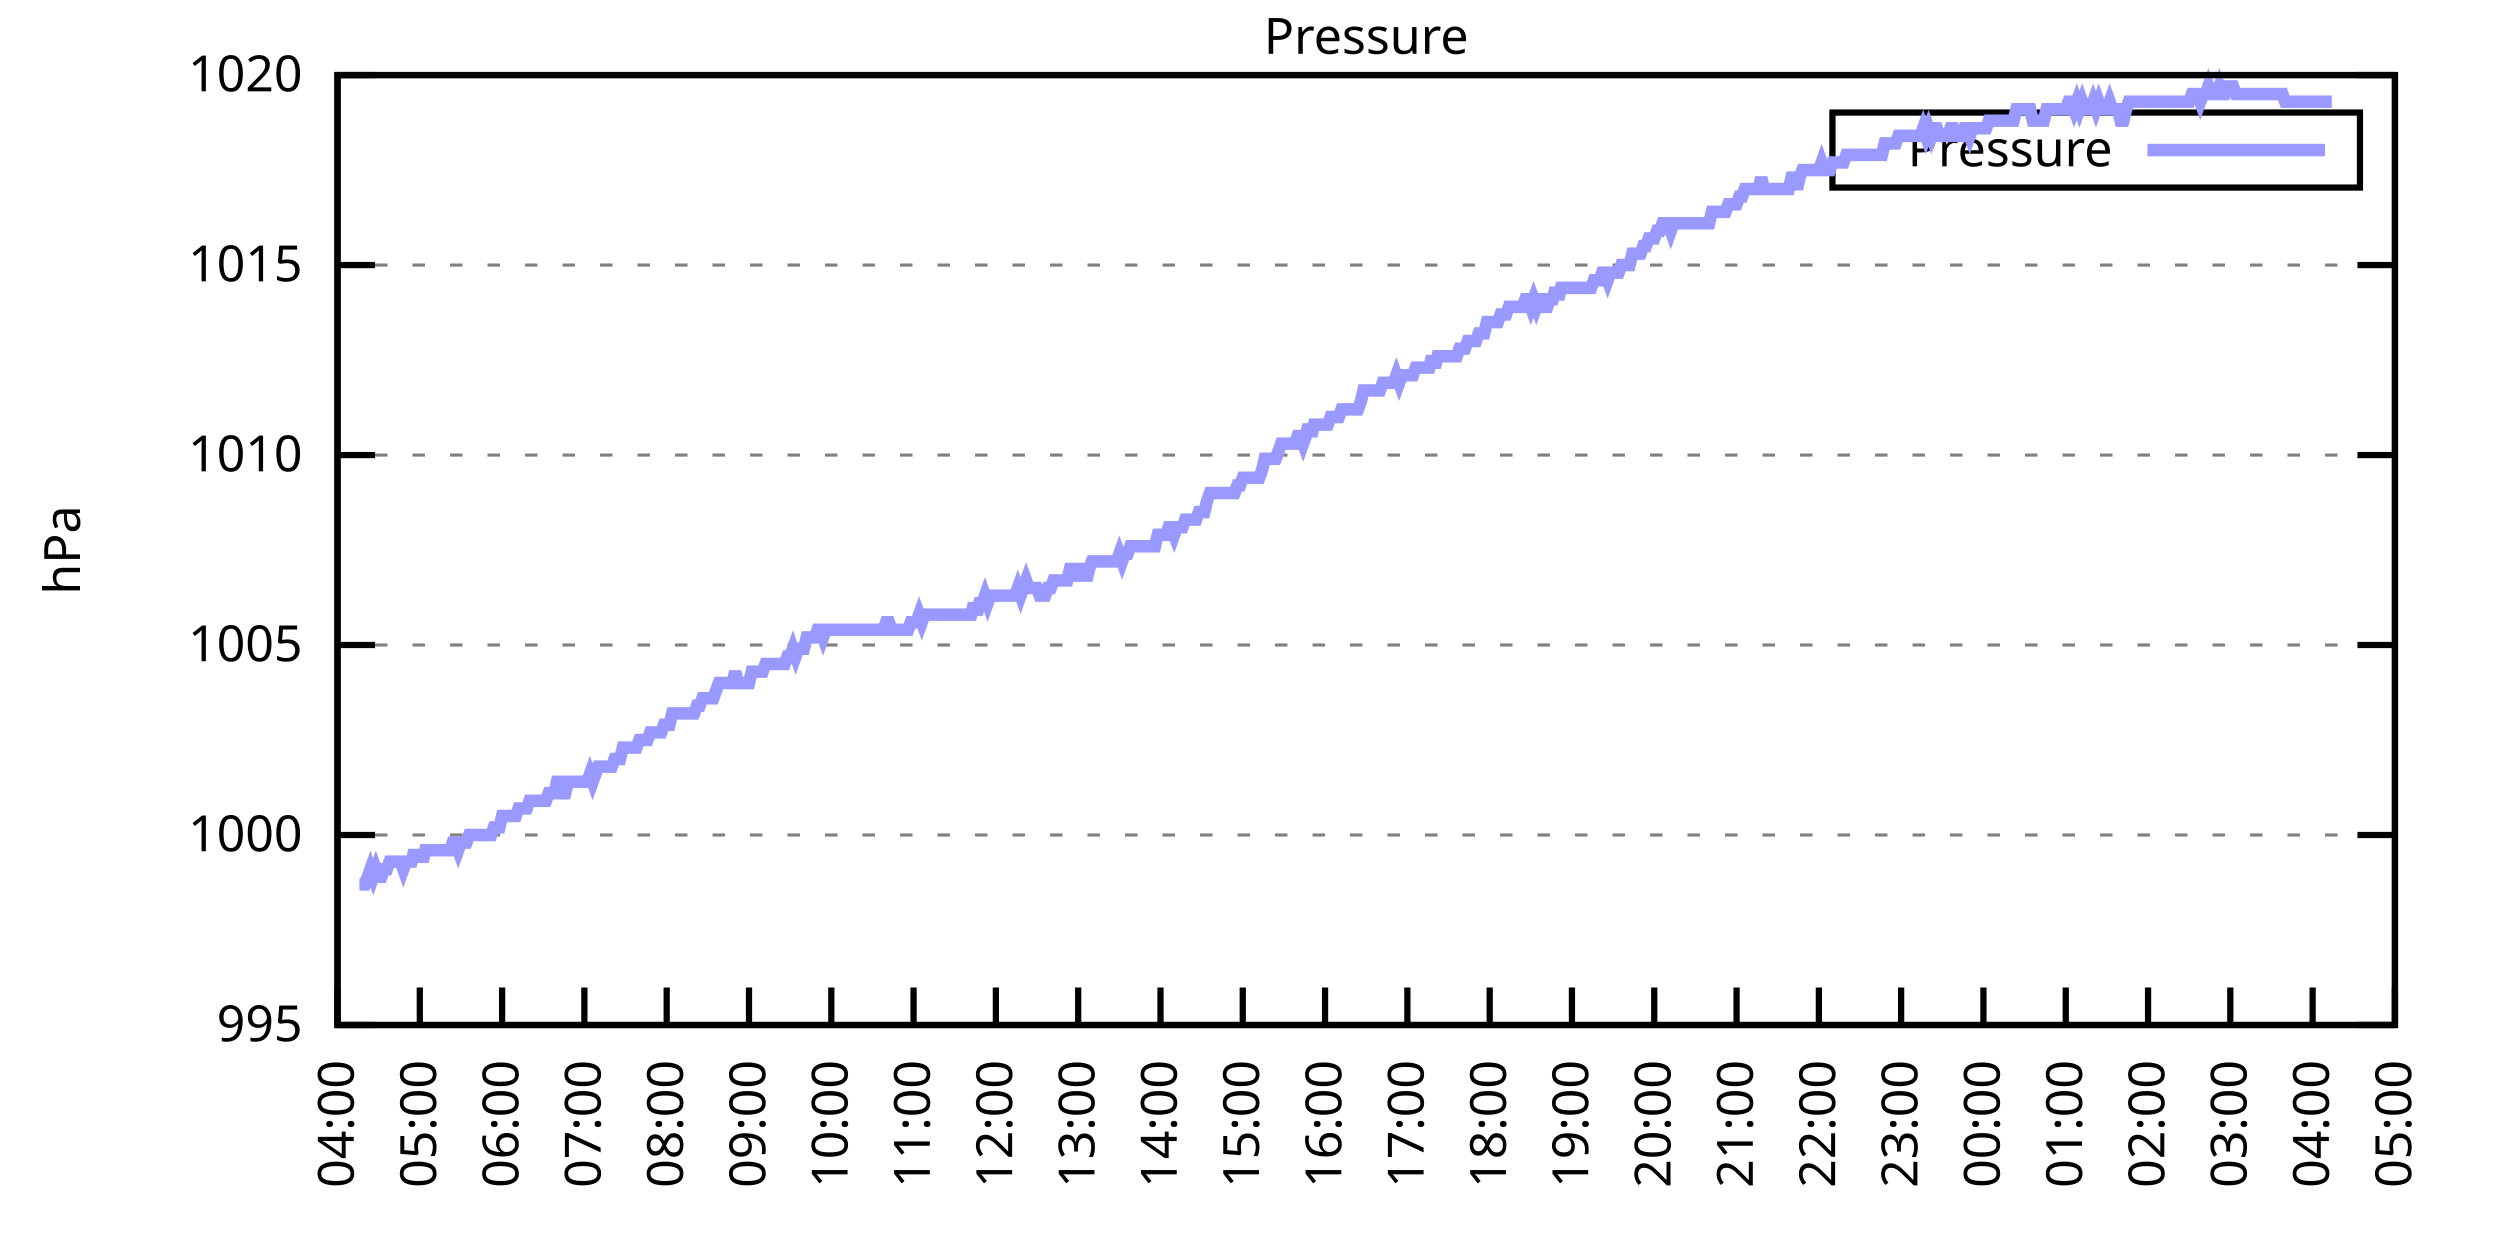
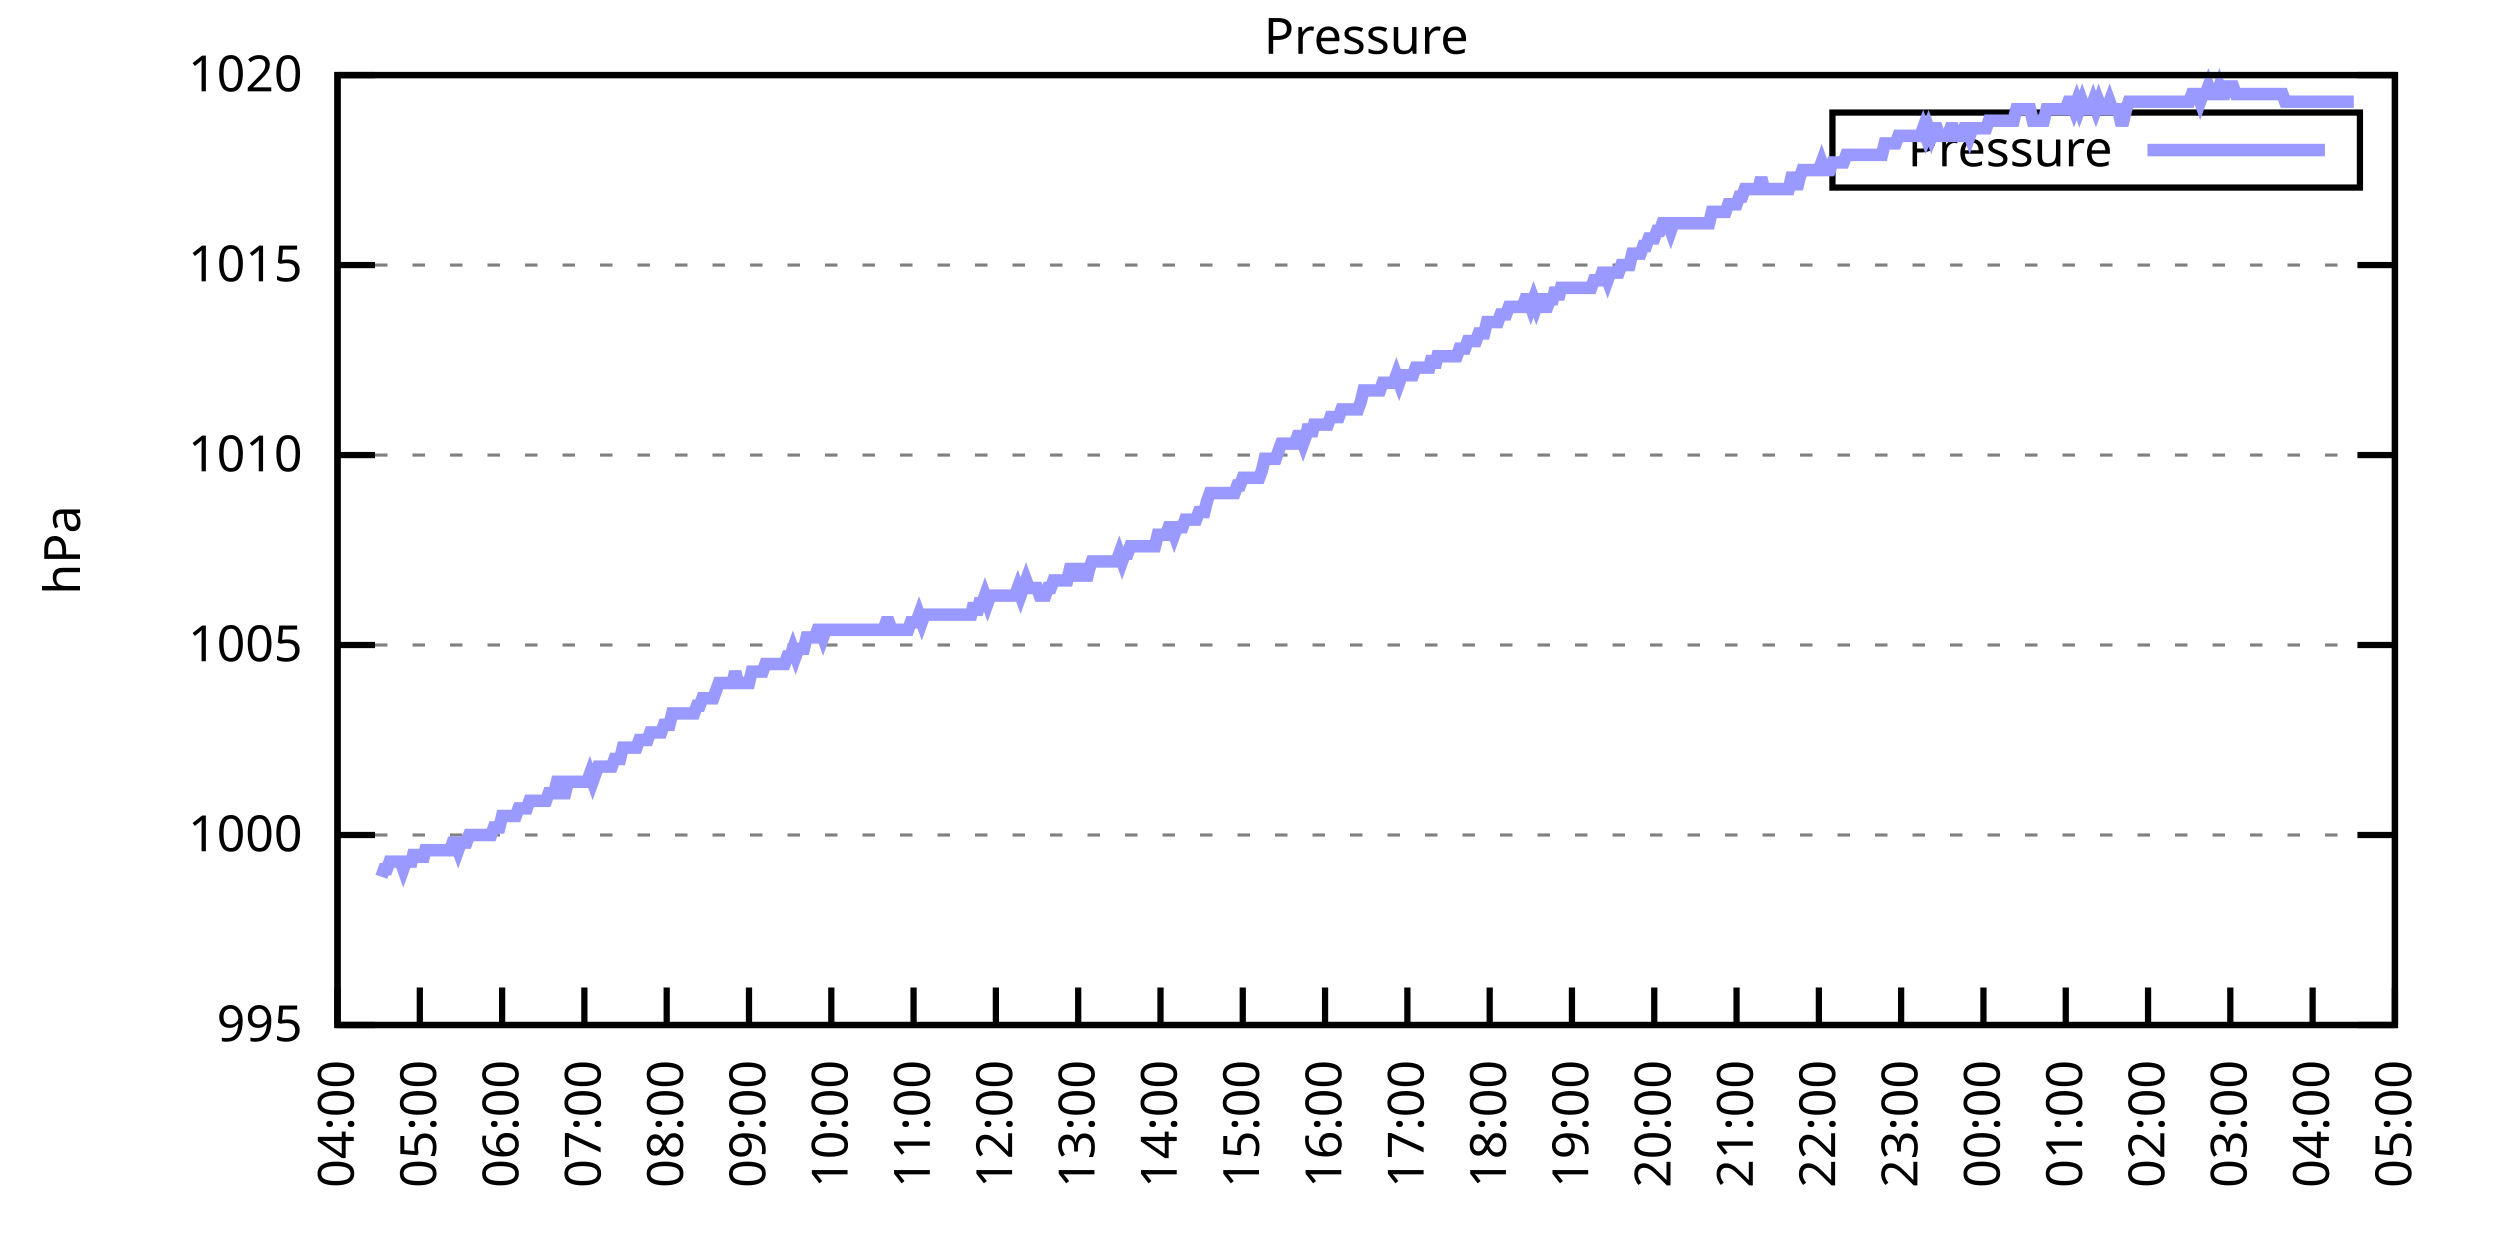
<svg xmlns="http://www.w3.org/2000/svg" xmlns:xlink="http://www.w3.org/1999/xlink" width="400" height="200" viewBox="0 0 400 200">
  <g id="gnuplot_canvas">
    <rect x="0" y="0" width="400" height="200" fill="none" />
    <defs>
      <circle id="gpDot" r="0.5" stroke-width="0.5" stroke="currentColor" />
      <path id="gpPt0" stroke-width="0.333" stroke="currentColor" d="M-1,0 h2 M0,-1 v2" />
      <path id="gpPt1" stroke-width="0.333" stroke="currentColor" d="M-1,-1 L1,1 M1,-1 L-1,1" />
      <path id="gpPt2" stroke-width="0.333" stroke="currentColor" d="M-1,0 L1,0 M0,-1 L0,1 M-1,-1 L1,1 M-1,1 L1,-1" />
      <rect id="gpPt3" stroke-width="0.333" stroke="currentColor" x="-1" y="-1" width="2" height="2" />
      <rect id="gpPt4" stroke-width="0.333" stroke="currentColor" fill="currentColor" x="-1" y="-1" width="2" height="2" />
      <circle id="gpPt5" stroke-width="0.333" stroke="currentColor" cx="0" cy="0" r="1" />
      <use xlink:href="#gpPt5" id="gpPt6" fill="currentColor" stroke="none" />
      <path id="gpPt7" stroke-width="0.333" stroke="currentColor" d="M0,-1.33 L-1.33,0.67 L1.33,0.67 z" />
      <use xlink:href="#gpPt7" id="gpPt8" fill="currentColor" stroke="none" />
      <use xlink:href="#gpPt7" id="gpPt9" stroke="currentColor" transform="rotate(180)" />
      <use xlink:href="#gpPt9" id="gpPt10" fill="currentColor" stroke="none" />
      <use xlink:href="#gpPt3" id="gpPt11" stroke="currentColor" transform="rotate(45)" />
      <use xlink:href="#gpPt11" id="gpPt12" fill="currentColor" stroke="none" />
      <path id="gpPt13" stroke-width="0.333" stroke="currentColor" d="M0,1.330 L1.265,0.411 L0.782,-1.067 L-0.782,-1.076 L-1.265,0.411 z" />
      <use xlink:href="#gpPt13" id="gpPt14" fill="currentColor" stroke="none" />
      <filter id="textbox" filterUnits="objectBoundingBox" x="0" y="0" height="1" width="1">
        <feFlood flood-color="white" flood-opacity="1" result="bgnd" />
        <feComposite in="SourceGraphic" in2="bgnd" operator="atop" />
      </filter>
      <filter id="greybox" filterUnits="objectBoundingBox" x="0" y="0" height="1" width="1">
        <feFlood flood-color="lightgrey" flood-opacity="1" result="grey" />
        <feComposite in="SourceGraphic" in2="grey" operator="atop" />
      </filter>
    </defs>
    <g fill="none" color="white" stroke="currentColor" stroke-width="1.00" stroke-linecap="butt" stroke-linejoin="miter">
</g>
    <g fill="none" color="black" stroke="currentColor" stroke-width="1.00" stroke-linecap="butt" stroke-linejoin="miter">
      <g stroke="none" shape-rendering="crispEdges">
        <polygon fill="rgb(255, 255, 255)" points="54.00,164.00 383.18,164.00 383.18,12.02 54.00,12.02 " />
      </g>
    </g>
    <g fill="none" color="black" stroke="currentColor" stroke-width="1.00" stroke-linecap="butt" stroke-linejoin="miter">
</g>
    <g fill="none" color="black" stroke="black" stroke-width="0.50" stroke-linecap="butt" stroke-linejoin="miter">
</g>
    <g fill="none" color="gray" stroke="currentColor" stroke-width="0.50" stroke-linecap="butt" stroke-linejoin="miter">
      <path stroke="gray" stroke-dasharray="2,4" class="gridline" d="M54.00,164.00 L383.19,164.00  " />
    </g>
    <g fill="none" color="gray" stroke="gray" stroke-width="1.00" stroke-linecap="butt" stroke-linejoin="miter">
</g>
    <g fill="none" color="black" stroke="currentColor" stroke-width="1.00" stroke-linecap="butt" stroke-linejoin="miter">
      <path stroke="black" d="M54.00,164.00 L60.00,164.00 M383.19,164.00 L377.19,164.00  " />
      <g transform="translate(48.40,166.60)" stroke="none" fill="black" font-family="Sans" font-size="8.00" text-anchor="end">
        <text>
          <tspan font-family="Sans"> 995</tspan>
        </text>
      </g>
    </g>
    <g fill="none" color="black" stroke="currentColor" stroke-width="1.00" stroke-linecap="butt" stroke-linejoin="miter">
</g>
    <g fill="none" color="black" stroke="black" stroke-width="0.50" stroke-linecap="butt" stroke-linejoin="miter">
</g>
    <g fill="none" color="gray" stroke="currentColor" stroke-width="0.50" stroke-linecap="butt" stroke-linejoin="miter">
      <path stroke="gray" stroke-dasharray="2,4" class="gridline" d="M54.00,133.60 L383.19,133.60  " />
    </g>
    <g fill="none" color="gray" stroke="gray" stroke-width="1.00" stroke-linecap="butt" stroke-linejoin="miter">
</g>
    <g fill="none" color="black" stroke="currentColor" stroke-width="1.00" stroke-linecap="butt" stroke-linejoin="miter">
      <path stroke="black" d="M54.00,133.60 L60.00,133.60 M383.19,133.60 L377.19,133.60  " />
      <g transform="translate(48.40,136.20)" stroke="none" fill="black" font-family="Sans" font-size="8.00" text-anchor="end">
        <text>
          <tspan font-family="Sans"> 1000</tspan>
        </text>
      </g>
    </g>
    <g fill="none" color="black" stroke="currentColor" stroke-width="1.00" stroke-linecap="butt" stroke-linejoin="miter">
</g>
    <g fill="none" color="black" stroke="black" stroke-width="0.50" stroke-linecap="butt" stroke-linejoin="miter">
</g>
    <g fill="none" color="gray" stroke="currentColor" stroke-width="0.50" stroke-linecap="butt" stroke-linejoin="miter">
      <path stroke="gray" stroke-dasharray="2,4" class="gridline" d="M54.00,103.20 L383.19,103.20  " />
    </g>
    <g fill="none" color="gray" stroke="gray" stroke-width="1.00" stroke-linecap="butt" stroke-linejoin="miter">
</g>
    <g fill="none" color="black" stroke="currentColor" stroke-width="1.00" stroke-linecap="butt" stroke-linejoin="miter">
      <path stroke="black" d="M54.00,103.20 L60.00,103.20 M383.19,103.20 L377.19,103.20  " />
      <g transform="translate(48.40,105.80)" stroke="none" fill="black" font-family="Sans" font-size="8.00" text-anchor="end">
        <text>
          <tspan font-family="Sans"> 1005</tspan>
        </text>
      </g>
    </g>
    <g fill="none" color="black" stroke="currentColor" stroke-width="1.00" stroke-linecap="butt" stroke-linejoin="miter">
</g>
    <g fill="none" color="black" stroke="black" stroke-width="0.50" stroke-linecap="butt" stroke-linejoin="miter">
</g>
    <g fill="none" color="gray" stroke="currentColor" stroke-width="0.50" stroke-linecap="butt" stroke-linejoin="miter">
      <path stroke="gray" stroke-dasharray="2,4" class="gridline" d="M54.00,72.81 L383.19,72.81  " />
    </g>
    <g fill="none" color="gray" stroke="gray" stroke-width="1.00" stroke-linecap="butt" stroke-linejoin="miter">
</g>
    <g fill="none" color="black" stroke="currentColor" stroke-width="1.00" stroke-linecap="butt" stroke-linejoin="miter">
      <path stroke="black" d="M54.00,72.81 L60.00,72.81 M383.19,72.81 L377.19,72.81  " />
      <g transform="translate(48.40,75.41)" stroke="none" fill="black" font-family="Sans" font-size="8.00" text-anchor="end">
        <text>
          <tspan font-family="Sans"> 1010</tspan>
        </text>
      </g>
    </g>
    <g fill="none" color="black" stroke="currentColor" stroke-width="1.00" stroke-linecap="butt" stroke-linejoin="miter">
</g>
    <g fill="none" color="black" stroke="black" stroke-width="0.50" stroke-linecap="butt" stroke-linejoin="miter">
</g>
    <g fill="none" color="gray" stroke="currentColor" stroke-width="0.50" stroke-linecap="butt" stroke-linejoin="miter">
      <path stroke="gray" stroke-dasharray="2,4" class="gridline" d="M54.00,42.41 L383.19,42.41  " />
    </g>
    <g fill="none" color="gray" stroke="gray" stroke-width="1.00" stroke-linecap="butt" stroke-linejoin="miter">
</g>
    <g fill="none" color="black" stroke="currentColor" stroke-width="1.00" stroke-linecap="butt" stroke-linejoin="miter">
      <path stroke="black" d="M54.00,42.41 L60.00,42.41 M383.19,42.41 L377.19,42.41  " />
      <g transform="translate(48.40,45.01)" stroke="none" fill="black" font-family="Sans" font-size="8.00" text-anchor="end">
        <text>
          <tspan font-family="Sans"> 1015</tspan>
        </text>
      </g>
    </g>
    <g fill="none" color="black" stroke="currentColor" stroke-width="1.00" stroke-linecap="butt" stroke-linejoin="miter">
</g>
    <g fill="none" color="black" stroke="black" stroke-width="0.50" stroke-linecap="butt" stroke-linejoin="miter">
</g>
    <g fill="none" color="gray" stroke="currentColor" stroke-width="0.50" stroke-linecap="butt" stroke-linejoin="miter">
      <path stroke="gray" stroke-dasharray="2,4" class="gridline" d="M54.00,12.01 L383.19,12.01  " />
    </g>
    <g fill="none" color="gray" stroke="gray" stroke-width="1.00" stroke-linecap="butt" stroke-linejoin="miter">
</g>
    <g fill="none" color="black" stroke="currentColor" stroke-width="1.00" stroke-linecap="butt" stroke-linejoin="miter">
      <path stroke="black" d="M54.00,12.01 L60.00,12.01 M383.19,12.01 L377.19,12.01  " />
      <g transform="translate(48.40,14.61)" stroke="none" fill="black" font-family="Sans" font-size="8.00" text-anchor="end">
        <text>
          <tspan font-family="Sans"> 1020</tspan>
        </text>
      </g>
    </g>
    <g fill="none" color="black" stroke="currentColor" stroke-width="1.00" stroke-linecap="butt" stroke-linejoin="miter">
      <path stroke="black" d="M54.00,164.00 L54.00,158.00  " />
      <g transform="translate(56.60,169.60) rotate(270.00)" stroke="none" fill="black" font-family="Sans" font-size="8.00" text-anchor="end">
        <text>
          <tspan font-family="Sans">04:00</tspan>
        </text>
      </g>
    </g>
    <g fill="none" color="black" stroke="currentColor" stroke-width="1.00" stroke-linecap="butt" stroke-linejoin="miter">
      <path stroke="black" d="M67.17,164.00 L67.17,158.00  " />
      <g transform="translate(69.77,169.60) rotate(270.00)" stroke="none" fill="black" font-family="Sans" font-size="8.00" text-anchor="end">
        <text>
          <tspan font-family="Sans">05:00</tspan>
        </text>
      </g>
    </g>
    <g fill="none" color="black" stroke="currentColor" stroke-width="1.00" stroke-linecap="butt" stroke-linejoin="miter">
      <path stroke="black" d="M80.34,164.00 L80.34,158.00  " />
      <g transform="translate(82.94,169.60) rotate(270.00)" stroke="none" fill="black" font-family="Sans" font-size="8.00" text-anchor="end">
        <text>
          <tspan font-family="Sans">06:00</tspan>
        </text>
      </g>
    </g>
    <g fill="none" color="black" stroke="currentColor" stroke-width="1.00" stroke-linecap="butt" stroke-linejoin="miter">
      <path stroke="black" d="M93.50,164.00 L93.50,158.00  " />
      <g transform="translate(96.10,169.60) rotate(270.00)" stroke="none" fill="black" font-family="Sans" font-size="8.00" text-anchor="end">
        <text>
          <tspan font-family="Sans">07:00</tspan>
        </text>
      </g>
    </g>
    <g fill="none" color="black" stroke="currentColor" stroke-width="1.00" stroke-linecap="butt" stroke-linejoin="miter">
      <path stroke="black" d="M106.67,164.00 L106.67,158.00  " />
      <g transform="translate(109.27,169.60) rotate(270.00)" stroke="none" fill="black" font-family="Sans" font-size="8.00" text-anchor="end">
        <text>
          <tspan font-family="Sans">08:00</tspan>
        </text>
      </g>
    </g>
    <g fill="none" color="black" stroke="currentColor" stroke-width="1.00" stroke-linecap="butt" stroke-linejoin="miter">
      <path stroke="black" d="M119.84,164.00 L119.84,158.00  " />
      <g transform="translate(122.44,169.60) rotate(270.00)" stroke="none" fill="black" font-family="Sans" font-size="8.00" text-anchor="end">
        <text>
          <tspan font-family="Sans">09:00</tspan>
        </text>
      </g>
    </g>
    <g fill="none" color="black" stroke="currentColor" stroke-width="1.00" stroke-linecap="butt" stroke-linejoin="miter">
      <path stroke="black" d="M133.01,164.00 L133.01,158.00  " />
      <g transform="translate(135.61,169.60) rotate(270.00)" stroke="none" fill="black" font-family="Sans" font-size="8.00" text-anchor="end">
        <text>
          <tspan font-family="Sans">10:00</tspan>
        </text>
      </g>
    </g>
    <g fill="none" color="black" stroke="currentColor" stroke-width="1.00" stroke-linecap="butt" stroke-linejoin="miter">
      <path stroke="black" d="M146.17,164.00 L146.17,158.00  " />
      <g transform="translate(148.77,169.60) rotate(270.00)" stroke="none" fill="black" font-family="Sans" font-size="8.00" text-anchor="end">
        <text>
          <tspan font-family="Sans">11:00</tspan>
        </text>
      </g>
    </g>
    <g fill="none" color="black" stroke="currentColor" stroke-width="1.00" stroke-linecap="butt" stroke-linejoin="miter">
      <path stroke="black" d="M159.34,164.00 L159.34,158.00  " />
      <g transform="translate(161.94,169.60) rotate(270.00)" stroke="none" fill="black" font-family="Sans" font-size="8.00" text-anchor="end">
        <text>
          <tspan font-family="Sans">12:00</tspan>
        </text>
      </g>
    </g>
    <g fill="none" color="black" stroke="currentColor" stroke-width="1.00" stroke-linecap="butt" stroke-linejoin="miter">
      <path stroke="black" d="M172.51,164.00 L172.51,158.00  " />
      <g transform="translate(175.11,169.60) rotate(270.00)" stroke="none" fill="black" font-family="Sans" font-size="8.00" text-anchor="end">
        <text>
          <tspan font-family="Sans">13:00</tspan>
        </text>
      </g>
    </g>
    <g fill="none" color="black" stroke="currentColor" stroke-width="1.00" stroke-linecap="butt" stroke-linejoin="miter">
      <path stroke="black" d="M185.68,164.00 L185.68,158.00  " />
      <g transform="translate(188.28,169.60) rotate(270.00)" stroke="none" fill="black" font-family="Sans" font-size="8.00" text-anchor="end">
        <text>
          <tspan font-family="Sans">14:00</tspan>
        </text>
      </g>
    </g>
    <g fill="none" color="black" stroke="currentColor" stroke-width="1.00" stroke-linecap="butt" stroke-linejoin="miter">
      <path stroke="black" d="M198.84,164.00 L198.84,158.00  " />
      <g transform="translate(201.44,169.60) rotate(270.00)" stroke="none" fill="black" font-family="Sans" font-size="8.00" text-anchor="end">
        <text>
          <tspan font-family="Sans">15:00</tspan>
        </text>
      </g>
    </g>
    <g fill="none" color="black" stroke="currentColor" stroke-width="1.00" stroke-linecap="butt" stroke-linejoin="miter">
      <path stroke="black" d="M212.01,164.00 L212.01,158.00  " />
      <g transform="translate(214.61,169.60) rotate(270.00)" stroke="none" fill="black" font-family="Sans" font-size="8.00" text-anchor="end">
        <text>
          <tspan font-family="Sans">16:00</tspan>
        </text>
      </g>
    </g>
    <g fill="none" color="black" stroke="currentColor" stroke-width="1.00" stroke-linecap="butt" stroke-linejoin="miter">
      <path stroke="black" d="M225.18,164.00 L225.18,158.00  " />
      <g transform="translate(227.78,169.60) rotate(270.00)" stroke="none" fill="black" font-family="Sans" font-size="8.00" text-anchor="end">
        <text>
          <tspan font-family="Sans">17:00</tspan>
        </text>
      </g>
    </g>
    <g fill="none" color="black" stroke="currentColor" stroke-width="1.00" stroke-linecap="butt" stroke-linejoin="miter">
      <path stroke="black" d="M238.35,164.00 L238.35,158.00  " />
      <g transform="translate(240.95,169.60) rotate(270.00)" stroke="none" fill="black" font-family="Sans" font-size="8.00" text-anchor="end">
        <text>
          <tspan font-family="Sans">18:00</tspan>
        </text>
      </g>
    </g>
    <g fill="none" color="black" stroke="currentColor" stroke-width="1.00" stroke-linecap="butt" stroke-linejoin="miter">
      <path stroke="black" d="M251.51,164.00 L251.51,158.00  " />
      <g transform="translate(254.11,169.60) rotate(270.00)" stroke="none" fill="black" font-family="Sans" font-size="8.00" text-anchor="end">
        <text>
          <tspan font-family="Sans">19:00</tspan>
        </text>
      </g>
    </g>
    <g fill="none" color="black" stroke="currentColor" stroke-width="1.00" stroke-linecap="butt" stroke-linejoin="miter">
      <path stroke="black" d="M264.68,164.00 L264.68,158.00  " />
      <g transform="translate(267.28,169.60) rotate(270.00)" stroke="none" fill="black" font-family="Sans" font-size="8.00" text-anchor="end">
        <text>
          <tspan font-family="Sans">20:00</tspan>
        </text>
      </g>
    </g>
    <g fill="none" color="black" stroke="currentColor" stroke-width="1.00" stroke-linecap="butt" stroke-linejoin="miter">
      <path stroke="black" d="M277.85,164.00 L277.85,158.00  " />
      <g transform="translate(280.45,169.60) rotate(270.00)" stroke="none" fill="black" font-family="Sans" font-size="8.00" text-anchor="end">
        <text>
          <tspan font-family="Sans">21:00</tspan>
        </text>
      </g>
    </g>
    <g fill="none" color="black" stroke="currentColor" stroke-width="1.00" stroke-linecap="butt" stroke-linejoin="miter">
      <path stroke="black" d="M291.02,164.00 L291.02,158.00  " />
      <g transform="translate(293.62,169.60) rotate(270.00)" stroke="none" fill="black" font-family="Sans" font-size="8.00" text-anchor="end">
        <text>
          <tspan font-family="Sans">22:00</tspan>
        </text>
      </g>
    </g>
    <g fill="none" color="black" stroke="currentColor" stroke-width="1.00" stroke-linecap="butt" stroke-linejoin="miter">
      <path stroke="black" d="M304.18,164.00 L304.18,158.00  " />
      <g transform="translate(306.78,169.60) rotate(270.00)" stroke="none" fill="black" font-family="Sans" font-size="8.00" text-anchor="end">
        <text>
          <tspan font-family="Sans">23:00</tspan>
        </text>
      </g>
    </g>
    <g fill="none" color="black" stroke="currentColor" stroke-width="1.00" stroke-linecap="butt" stroke-linejoin="miter">
      <path stroke="black" d="M317.35,164.00 L317.35,158.00  " />
      <g transform="translate(319.95,169.60) rotate(270.00)" stroke="none" fill="black" font-family="Sans" font-size="8.00" text-anchor="end">
        <text>
          <tspan font-family="Sans">00:00</tspan>
        </text>
      </g>
    </g>
    <g fill="none" color="black" stroke="currentColor" stroke-width="1.00" stroke-linecap="butt" stroke-linejoin="miter">
      <path stroke="black" d="M330.52,164.00 L330.52,158.00  " />
      <g transform="translate(333.12,169.60) rotate(270.00)" stroke="none" fill="black" font-family="Sans" font-size="8.00" text-anchor="end">
        <text>
          <tspan font-family="Sans">01:00</tspan>
        </text>
      </g>
    </g>
    <g fill="none" color="black" stroke="currentColor" stroke-width="1.00" stroke-linecap="butt" stroke-linejoin="miter">
      <path stroke="black" d="M343.69,164.00 L343.69,158.00  " />
      <g transform="translate(346.29,169.60) rotate(270.00)" stroke="none" fill="black" font-family="Sans" font-size="8.00" text-anchor="end">
        <text>
          <tspan font-family="Sans">02:00</tspan>
        </text>
      </g>
    </g>
    <g fill="none" color="black" stroke="currentColor" stroke-width="1.00" stroke-linecap="butt" stroke-linejoin="miter">
      <path stroke="black" d="M356.85,164.00 L356.85,158.00  " />
      <g transform="translate(359.45,169.60) rotate(270.00)" stroke="none" fill="black" font-family="Sans" font-size="8.00" text-anchor="end">
        <text>
          <tspan font-family="Sans">03:00</tspan>
        </text>
      </g>
    </g>
    <g fill="none" color="black" stroke="currentColor" stroke-width="1.00" stroke-linecap="butt" stroke-linejoin="miter">
      <path stroke="black" d="M370.02,164.00 L370.02,158.00  " />
      <g transform="translate(372.62,169.60) rotate(270.00)" stroke="none" fill="black" font-family="Sans" font-size="8.00" text-anchor="end">
        <text>
          <tspan font-family="Sans">04:00</tspan>
        </text>
      </g>
    </g>
    <g fill="none" color="black" stroke="currentColor" stroke-width="1.00" stroke-linecap="butt" stroke-linejoin="miter">
      <path stroke="black" d="M383.19,164.00 L383.19,158.00  " />
      <g transform="translate(385.79,169.60) rotate(270.00)" stroke="none" fill="black" font-family="Sans" font-size="8.00" text-anchor="end">
        <text>
          <tspan font-family="Sans">05:00</tspan>
        </text>
      </g>
    </g>
    <g fill="none" color="black" stroke="currentColor" stroke-width="1.00" stroke-linecap="butt" stroke-linejoin="miter">
</g>
    <g fill="none" color="black" stroke="currentColor" stroke-width="1.00" stroke-linecap="butt" stroke-linejoin="miter">
      <path stroke="black" d="M54.00,12.01 L54.00,164.00 L383.19,164.00 L383.19,12.01 L54.00,12.01 Z  " />
    </g>
    <g fill="none" color="black" stroke="currentColor" stroke-width="1.00" stroke-linecap="butt" stroke-linejoin="miter">
</g>
    <g fill="none" color="black" stroke="currentColor" stroke-width="1.00" stroke-linecap="butt" stroke-linejoin="miter">
      <path stroke="black" d="M293.19,30.01 L293.19,18.01 L377.59,18.01 L377.59,30.01 L293.19,30.01 Z  " />
    </g>
    <g id="Pressure_plot_1">
      <g fill="none" color="white" stroke="black" stroke-width="2.00" stroke-linecap="butt" stroke-linejoin="miter">
</g>
      <g fill="none" color="black" stroke="currentColor" stroke-width="2.00" stroke-linecap="butt" stroke-linejoin="miter">
        <g transform="translate(337.99,26.61)" stroke="none" fill="black" font-family="Sans" font-size="8.00" text-anchor="end">
          <text>
            <tspan font-family="Sans">Pressure</tspan>
          </text>
        </g>
      </g>
      <g fill="none" color="black" stroke="currentColor" stroke-width="2.00" stroke-linecap="butt" stroke-linejoin="miter">
-         <path stroke="rgb(153, 153, 255)" d="M343.59,24.01 L371.99,24.01 M57.51,141.51 L57.95,141.51 L58.39,141.51 L58.83,140.29 L59.27,139.07 L59.71,140.29   L60.14,139.07 L60.58,140.29 L61.02,140.29 L61.46,139.07 L61.90,139.07 L62.34,137.86 L62.78,137.86 L63.22,137.86   L63.66,137.86 L64.10,137.86 L64.53,139.07 L64.97,137.86 L65.41,137.86 L65.85,137.86 L66.29,136.03 L66.73,137.86   L67.17,136.03 L67.61,137.86 L68.05,136.03 L68.48,136.03 L68.92,136.03 L69.36,136.03 L69.80,136.03 L70.24,136.03   L70.68,136.03 L71.12,136.03 L71.56,136.03 L72.00,136.03 L72.43,134.82 L72.87,134.82 L73.31,136.03 L73.75,134.82   L74.19,134.82 L74.63,134.82 L75.07,133.60 L75.51,133.60 L75.95,133.60 L76.38,133.60 L76.82,133.60 L77.26,133.60   L77.70,133.60 L78.14,133.60 L78.58,133.60 L79.02,132.39 L79.46,132.39 L79.90,132.39 L80.34,130.56 L80.77,130.56   L81.21,130.56 L81.65,130.56 L82.09,130.56 L82.53,130.56 L82.97,129.35 L83.41,129.35 L83.85,129.35 L84.29,129.35   L84.72,128.13 L85.16,128.13 L85.60,128.13 L86.04,128.13 L86.48,128.13 L86.92,128.13 L87.36,128.13 L87.80,126.91   L88.24,126.91 L88.67,126.91 L89.11,125.09 L89.55,125.09 L89.99,126.91 L90.43,126.91 L90.87,125.09 L91.31,125.09   L91.75,125.09 L92.19,125.09 L92.62,125.09 L93.06,125.09 L93.50,125.09 L93.94,125.09 L94.38,123.87 L94.82,125.09   L95.26,123.87 L95.70,122.66 L96.14,122.66 L96.58,122.66 L97.01,122.66 L97.45,122.66 L97.89,122.66 L98.33,121.44   L98.77,121.44 L99.21,121.44 L99.65,119.62 L100.09,119.62 L100.53,119.62 L100.96,119.62 L101.40,119.62 L101.84,119.62   L102.28,118.40 L102.72,118.40 L103.16,118.40 L103.60,118.40 L104.04,117.19 L104.48,117.19 L104.91,117.19 L105.35,117.19   L105.79,117.19 L106.23,115.97 L106.67,115.97 L107.11,115.97 L107.55,114.15 L107.99,114.15 L108.43,114.15 L108.87,114.15   L109.30,114.15 L109.74,114.15 L110.18,114.15 L110.62,114.15 L111.06,114.15 L111.50,112.93 L111.94,112.93 L112.38,111.72   L112.82,111.72 L113.25,111.72 L113.69,111.72 L114.13,111.72 L114.57,110.50 L115.01,109.28 L115.45,109.28 L115.89,109.28   L116.33,109.28 L116.77,109.28 L117.20,109.28 L117.64,107.46 L118.08,109.28 L118.52,109.28 L118.96,109.28 L119.40,109.28   L119.84,109.28 L120.28,107.46 L120.72,107.46 L121.15,107.46 L121.59,107.46 L122.03,107.46 L122.47,106.24 L122.91,106.24   L123.35,106.24 L123.79,106.24 L124.23,106.24 L124.67,106.24 L125.11,106.24 L125.54,106.24 L125.98,105.03 L126.42,105.03   L126.86,103.81 L127.30,105.03 L127.74,103.81 L128.18,103.81 L128.62,103.81 L129.06,101.99 L129.49,101.99 L129.93,101.99   L130.37,101.99 L130.81,100.77 L131.25,100.77 L131.69,101.99 L132.13,100.77 L132.57,100.77 L133.01,100.77 L133.44,100.77   L133.88,100.77 L134.32,100.77 L134.76,100.77 L135.20,100.77 L135.64,100.77 L136.08,100.77 L136.52,100.77 L136.96,100.77   L137.39,100.77 L137.83,100.77 L138.27,100.77 L138.71,100.77 L139.15,100.77 L139.59,100.77 L140.03,100.77 L140.47,100.77   L140.91,100.77 L141.35,100.77 L141.78,99.56 L142.22,99.56 L142.66,100.77 L143.10,100.77 L143.54,100.77 L143.98,100.77   L144.42,100.77 L144.86,100.77 L145.30,100.77 L145.73,99.56 L146.17,99.56 L146.61,99.56 L147.05,98.34 L147.49,99.56   L147.93,98.34 L148.37,98.34 L148.81,98.34 L149.25,98.34 L149.68,98.34 L150.12,98.34 L150.56,98.34 L151.00,98.34   L151.44,98.34 L151.88,98.34 L152.32,98.34 L152.76,98.34 L153.20,98.34 L153.63,98.34 L154.07,98.34 L154.51,98.34   L154.95,98.34 L155.39,98.34 L155.83,96.52 L156.27,98.34 L156.71,96.52 L157.15,96.52 L157.59,95.30 L158.02,96.52   L158.46,95.30 L158.90,95.30 L159.34,95.30 L159.78,95.30 L160.22,95.30 L160.66,95.30 L161.10,95.30 L161.54,95.30   L161.97,95.30 L162.41,95.30 L162.85,94.08 L163.29,95.30 L163.73,94.08 L164.17,92.87 L164.61,94.08 L165.05,94.08   L165.49,94.08 L165.92,94.08 L166.36,95.30 L166.80,95.30 L167.24,95.30 L167.68,94.08 L168.12,94.08 L168.56,92.87   L169.00,92.87 L169.44,92.87 L169.87,92.87 L170.31,92.87 L170.75,92.87 L171.19,91.04 L171.63,91.04 L172.07,92.87   L172.51,91.04 L172.95,91.04 L173.39,91.04 L173.83,92.87 L174.26,91.04 L174.70,89.83 L175.14,89.83 L175.58,89.83   L176.02,89.83 L176.46,89.83 L176.90,89.83 L177.34,89.83 L177.78,89.83 L178.21,89.83 L178.65,89.83 L179.09,88.61   L179.53,89.83 L179.97,88.61 L180.41,88.61 L180.85,87.40 L181.29,87.40 L181.73,87.40 L182.16,87.40 L182.60,87.40   L183.04,87.40 L183.48,87.40 L183.92,87.40 L184.36,87.40 L184.80,87.40 L185.24,85.57 L185.68,85.57 L186.11,85.57   L186.55,85.57 L186.99,84.36 L187.43,84.36 L187.87,85.57 L188.31,84.36 L188.75,84.36 L189.19,84.36 L189.63,83.14   L190.07,83.14 L190.50,83.14 L190.94,83.14 L191.38,83.14 L191.82,81.93 L192.26,81.93 L192.70,81.93 L193.14,80.10   L193.58,78.89 L194.02,78.89 L194.45,78.89 L194.89,78.89 L195.33,78.89 L195.77,78.89 L196.21,78.89 L196.65,78.89   L197.09,78.89 L197.53,78.89 L197.97,77.67 L198.40,77.67 L198.84,76.45 L199.28,76.45 L199.72,76.45 L200.16,76.45   L200.60,76.45 L201.04,76.45 L201.48,76.45 L201.92,75.24 L202.35,73.41 L202.79,73.41 L203.23,73.41 L203.67,73.41   L204.11,73.41 L204.55,72.20 L204.99,70.98 L205.43,70.98 L205.87,70.98 L206.31,70.98 L206.74,70.98 L207.18,70.98   L207.62,69.77 L208.06,69.77 L208.50,70.98 L208.94,69.77 L209.38,67.94 L209.82,69.77 L210.26,67.94 L210.69,67.94   L211.13,67.94 L211.57,67.94 L212.01,67.94 L212.45,67.94 L212.89,66.73 L213.33,66.73 L213.77,66.73 L214.21,66.73   L214.64,65.51 L215.08,65.51 L215.52,65.51 L215.96,65.51 L216.40,65.51 L216.84,65.51 L217.28,65.51 L217.72,64.29   L218.16,62.47 L218.60,62.47 L219.03,62.47 L219.47,62.47 L219.91,62.47 L220.35,62.47 L220.79,62.47 L221.23,61.25   L221.67,61.25 L222.11,61.25 L222.55,61.25 L222.98,61.25 L223.42,60.04 L223.86,61.25 L224.30,60.04 L224.74,60.04   L225.18,60.04 L225.62,60.04 L226.06,60.04 L226.50,58.82 L226.93,58.82 L227.37,58.82 L227.81,58.82 L228.25,58.82   L228.69,58.82 L229.13,57.00 L229.57,58.82 L230.01,57.00 L230.45,57.00 L230.88,57.00 L231.32,57.00 L231.76,57.00   L232.20,57.00 L232.64,57.00 L233.08,57.00 L233.52,55.78 L233.96,55.78 L234.40,55.78 L234.84,54.57 L235.27,54.57   L235.71,54.57 L236.15,54.57 L236.59,53.35 L237.03,53.35 L237.47,53.35 L237.91,51.53 L238.35,51.53 L238.79,51.53   L239.22,51.53 L239.66,51.53 L240.10,50.31 L240.54,50.31 L240.98,50.31 L241.42,49.10 L241.86,49.10 L242.30,49.10   L242.74,49.10 L243.17,49.10 L243.61,49.10 L244.05,47.88 L244.49,47.88 L244.93,49.10 L245.37,47.88 L245.81,49.10   L246.25,47.88 L246.69,47.88 L247.12,49.10 L247.56,49.10 L248.00,47.88 L248.44,47.88 L248.88,46.06 L249.32,47.88   L249.76,46.06 L250.20,46.06 L250.64,46.06 L251.08,46.06 L251.51,46.06 L251.95,46.06 L252.39,46.06 L252.83,46.06   L253.27,46.06 L253.71,46.06 L254.15,46.06 L254.59,46.06 L255.03,44.84 L255.46,44.84 L255.90,44.84 L256.34,43.62   L256.78,43.62 L257.22,44.84 L257.66,43.62 L258.10,43.62 L258.54,43.62 L258.98,43.62 L259.41,42.41 L259.85,42.41   L260.29,42.41 L260.73,42.41 L261.17,40.58 L261.61,40.58 L262.05,40.58 L262.49,40.58 L262.93,39.37 L263.36,39.37   L263.80,38.15 L264.24,38.15 L264.68,38.15 L265.12,36.94 L265.56,36.94 L266.00,35.72 L266.44,35.72 L266.88,35.72   L267.32,36.94 L267.75,35.72 L268.19,35.72 L268.63,35.72 L269.07,35.72 L269.51,35.72 L269.95,35.72 L270.39,35.72   L270.83,35.72 L271.27,35.72 L271.70,35.72 L272.14,35.72 L272.58,35.72 L273.02,35.72 L273.46,35.72 L273.90,33.90   L274.34,33.90 L274.78,33.90 L275.22,33.90 L275.65,33.90 L276.09,33.90 L276.53,32.68 L276.97,32.68 L277.41,32.68   L277.85,32.68 L278.29,31.46 L278.73,31.46 L279.17,30.25 L279.60,30.25 L280.04,30.25 L280.48,30.25 L280.92,30.25   L281.36,30.25 L281.80,28.42 L282.24,30.25 L282.68,30.25 L283.12,30.25 L283.56,30.25 L283.99,30.25 L284.43,30.25   L284.87,30.25 L285.31,30.25 L285.75,30.25 L286.19,30.25 L286.63,28.42 L287.07,28.42 L287.51,30.25 L287.94,28.42   L288.38,27.21 L288.82,27.21 L289.26,27.21 L289.70,27.21 L290.14,27.21 L290.58,27.21 L291.02,27.21 L291.46,25.99   L291.89,27.21 L292.33,27.21 L292.77,27.21 L293.21,25.99 L293.65,25.99 L294.09,25.99 L294.53,25.99 L294.97,25.99   L295.41,24.78 L295.84,24.78 L296.28,24.78 L296.72,24.78 L297.16,24.78 L297.60,24.78 L298.04,24.78 L298.48,24.78   L298.92,24.78 L299.36,24.78 L299.80,24.78 L300.23,24.78 L300.67,24.78 L301.11,24.78 L301.55,22.95 L301.99,22.95   L302.43,22.95 L302.87,22.95 L303.31,22.95 L303.75,21.74 L304.18,21.74 L304.62,21.74 L305.06,21.74 L305.50,21.74   L305.94,21.74 L306.38,21.74 L306.82,21.74 L307.26,21.74 L307.70,20.52 L308.13,21.74 L308.57,20.52 L309.01,21.74   L309.45,20.52 L309.89,20.52 L310.33,21.74 L310.77,21.74 L311.21,21.74 L311.65,21.74 L312.08,20.52 L312.52,20.52   L312.96,21.74 L313.40,21.74 L313.84,21.74 L314.28,20.52 L314.72,20.52 L315.16,21.74 L315.60,20.52 L316.04,20.52   L316.47,20.52 L316.91,20.52 L317.35,20.52 L317.79,20.52 L318.23,19.31 L318.67,19.31 L319.11,19.31 L319.55,19.31   L319.99,19.31 L320.42,19.31 L320.86,19.31 L321.30,19.31 L321.74,19.31 L322.18,19.31 L322.62,17.48 L323.06,17.48   L323.50,17.48 L323.94,17.48 L324.37,17.48 L324.81,17.48 L325.25,19.31 L325.69,19.31 L326.13,19.31 L326.57,19.31   L327.01,19.31 L327.45,17.48 L327.89,17.48 L328.33,17.48 L328.76,17.48 L329.20,17.48 L329.64,17.48 L330.08,17.48   L330.52,17.48 L330.96,16.27 L331.40,16.27 L331.84,17.48 L332.28,16.27 L332.71,17.48 L333.15,16.27 L333.59,17.48   L334.03,17.48 L334.47,17.48 L334.91,16.27 L335.35,17.48 L335.79,16.27 L336.23,17.48 L336.66,17.48 L337.10,17.48   L337.54,16.27 L337.98,17.48 L338.42,17.48 L338.86,17.48 L339.30,19.31 L339.74,19.31 L340.18,17.48 L340.61,16.27   L341.05,16.27 L341.49,16.27 L341.93,16.27 L342.37,16.27 L342.81,16.27 L343.25,16.27 L343.69,16.27 L344.13,16.27   L344.57,16.27 L345.00,16.27 L345.44,16.27 L345.88,16.27 L346.32,16.27 L346.76,16.27 L347.20,16.27 L347.64,16.27   L348.08,16.27 L348.52,16.27 L348.95,16.27 L349.39,16.27 L349.83,16.27 L350.27,16.27 L350.71,15.05 L351.15,15.05   L351.59,15.05 L352.03,16.27 L352.47,15.05 L352.90,15.05 L353.34,13.83 L353.78,15.05 L354.22,15.05 L354.66,15.05   L355.10,13.83 L355.54,15.05 L355.98,15.05 L356.42,13.83 L356.85,13.83 L357.29,13.83 L357.73,15.05 L358.17,15.05   L358.61,15.05 L359.05,15.05 L359.49,15.05 L359.93,15.05 L360.37,15.05 L360.81,15.05 L361.24,15.05 L361.68,15.05   L362.12,15.05 L362.56,15.05 L363.00,15.05 L363.44,15.05 L363.88,15.05 L364.32,15.05 L364.76,15.05 L365.19,15.05   L365.63,16.27 L366.07,16.27 L366.51,16.27 L366.95,16.27 L367.39,16.27 L367.83,16.27 L368.27,16.27 L368.71,16.27   L369.14,16.27 L369.58,16.27 L370.02,16.27 L370.46,16.27 L370.90,16.27 L371.34,16.27 L371.78,16.27 L372.22,16.27   L372.66,16.27 L373.09,16.27  " />
+         <path stroke="rgb(153, 153, 255)" d="M343.59,24.01 L371.99,24.01 M61.02,140.29 L61.46,139.07 L61.90,139.07 L62.34,137.86 L62.78,137.86 L63.22,137.86   L63.66,137.86 L64.10,137.86 L64.53,139.07 L64.97,137.86 L65.41,137.86 L65.85,137.86 L66.29,136.03 L66.73,137.86   L67.17,136.03 L67.61,137.86 L68.05,136.03 L68.48,136.03 L68.92,136.03 L69.36,136.03 L69.80,136.03 L70.24,136.03   L70.68,136.03 L71.12,136.03 L71.56,136.03 L72.00,136.03 L72.43,134.82 L72.87,134.82 L73.31,136.03 L73.75,134.82   L74.19,134.82 L74.63,134.82 L75.07,133.60 L75.51,133.60 L75.95,133.60 L76.38,133.60 L76.82,133.60 L77.26,133.60   L77.70,133.60 L78.14,133.60 L78.58,133.60 L79.02,132.39 L79.46,132.39 L79.90,132.39 L80.34,130.56 L80.77,130.56   L81.21,130.56 L81.65,130.56 L82.09,130.56 L82.53,130.56 L82.97,129.35 L83.41,129.35 L83.85,129.35 L84.29,129.35   L84.72,128.13 L85.16,128.13 L85.60,128.13 L86.04,128.13 L86.48,128.13 L86.92,128.13 L87.36,128.13 L87.80,126.91   L88.24,126.91 L88.67,126.91 L89.11,125.09 L89.55,125.09 L89.99,126.91 L90.43,126.91 L90.87,125.09 L91.31,125.09   L91.75,125.09 L92.19,125.09 L92.62,125.09 L93.06,125.09 L93.50,125.09 L93.94,125.09 L94.38,123.87 L94.82,125.09   L95.26,123.87 L95.70,122.66 L96.14,122.66 L96.58,122.66 L97.01,122.66 L97.45,122.66 L97.89,122.66 L98.33,121.44   L98.77,121.44 L99.21,121.44 L99.65,119.62 L100.09,119.62 L100.53,119.62 L100.96,119.62 L101.40,119.62 L101.84,119.62   L102.28,118.40 L102.72,118.40 L103.16,118.40 L103.60,118.40 L104.04,117.19 L104.48,117.19 L104.91,117.19 L105.35,117.19   L105.79,117.19 L106.23,115.97 L106.67,115.97 L107.11,115.97 L107.55,114.15 L107.99,114.15 L108.43,114.15 L108.87,114.15   L109.30,114.15 L109.74,114.15 L110.18,114.15 L110.62,114.15 L111.06,114.15 L111.50,112.93 L111.94,112.93 L112.38,111.72   L112.82,111.72 L113.25,111.72 L113.69,111.72 L114.13,111.72 L114.57,110.50 L115.01,109.28 L115.45,109.28 L115.89,109.28   L116.33,109.28 L116.77,109.28 L117.20,109.28 L117.64,107.46 L118.08,109.28 L118.52,109.28 L118.96,109.28 L119.40,109.28   L119.84,109.28 L120.28,107.46 L120.72,107.46 L121.15,107.46 L121.59,107.46 L122.03,107.46 L122.47,106.24 L122.91,106.24   L123.35,106.24 L123.79,106.24 L124.23,106.24 L124.67,106.24 L125.11,106.24 L125.54,106.24 L125.98,105.03 L126.42,105.03   L126.86,103.81 L127.30,105.03 L127.74,103.81 L128.18,103.81 L128.62,103.81 L129.06,101.99 L129.49,101.99 L129.93,101.99   L130.37,101.99 L130.81,100.77 L131.25,100.77 L131.69,101.99 L132.13,100.77 L132.57,100.77 L133.01,100.77 L133.44,100.77   L133.88,100.77 L134.32,100.77 L134.76,100.77 L135.20,100.77 L135.64,100.77 L136.08,100.77 L136.52,100.77 L136.96,100.77   L137.39,100.77 L137.83,100.77 L138.27,100.77 L138.71,100.77 L139.15,100.77 L139.59,100.77 L140.03,100.77 L140.47,100.77   L140.91,100.77 L141.35,100.77 L141.78,99.56 L142.22,99.56 L142.66,100.77 L143.10,100.77 L143.54,100.77 L143.98,100.77   L144.42,100.77 L144.86,100.77 L145.30,100.77 L145.73,99.56 L146.17,99.56 L146.61,99.56 L147.05,98.34 L147.49,99.56   L147.93,98.34 L148.37,98.34 L148.81,98.34 L149.25,98.34 L149.68,98.34 L150.12,98.34 L150.56,98.34 L151.00,98.34   L151.44,98.34 L151.88,98.34 L152.32,98.34 L152.76,98.34 L153.20,98.34 L153.63,98.34 L154.07,98.34 L154.51,98.34   L154.95,98.34 L155.39,98.34 L155.83,96.52 L156.27,98.34 L156.71,96.52 L157.15,96.52 L157.59,95.30 L158.02,96.52   L158.46,95.30 L158.90,95.30 L159.34,95.30 L159.78,95.30 L160.22,95.30 L160.66,95.30 L161.10,95.30 L161.54,95.30   L161.97,95.30 L162.41,95.30 L162.85,94.08 L163.29,95.30 L163.73,94.08 L164.17,92.87 L164.61,94.08 L165.05,94.08   L165.49,94.08 L165.92,94.08 L166.36,95.30 L166.80,95.30 L167.24,95.30 L167.68,94.08 L168.12,94.08 L168.56,92.87   L169.00,92.87 L169.44,92.87 L169.87,92.87 L170.31,92.87 L170.75,92.87 L171.19,91.04 L171.63,91.04 L172.07,92.87   L172.51,91.04 L172.95,91.04 L173.39,91.04 L173.83,92.87 L174.26,91.04 L174.70,89.83 L175.14,89.83 L175.58,89.83   L176.02,89.83 L176.46,89.83 L176.90,89.83 L177.34,89.83 L177.78,89.83 L178.21,89.83 L178.65,89.83 L179.09,88.61   L179.53,89.83 L179.97,88.61 L180.41,88.61 L180.85,87.40 L181.29,87.40 L181.73,87.40 L182.16,87.40 L182.60,87.40   L183.04,87.40 L183.48,87.40 L183.92,87.40 L184.36,87.40 L184.80,87.40 L185.24,85.57 L185.68,85.57 L186.11,85.57   L186.55,85.57 L186.99,84.36 L187.43,84.36 L187.87,85.57 L188.31,84.36 L188.75,84.36 L189.19,84.36 L189.63,83.14   L190.07,83.14 L190.50,83.14 L190.94,83.14 L191.38,83.14 L191.82,81.93 L192.26,81.93 L192.70,81.93 L193.14,80.10   L193.58,78.89 L194.02,78.89 L194.45,78.89 L194.89,78.89 L195.33,78.89 L195.77,78.89 L196.21,78.89 L196.65,78.89   L197.09,78.89 L197.53,78.89 L197.97,77.67 L198.40,77.67 L198.84,76.45 L199.28,76.45 L199.72,76.45 L200.16,76.45   L200.60,76.45 L201.04,76.45 L201.48,76.45 L201.92,75.24 L202.35,73.41 L202.79,73.41 L203.23,73.41 L203.67,73.41   L204.11,73.41 L204.55,72.20 L204.99,70.98 L205.43,70.98 L205.87,70.98 L206.31,70.98 L206.74,70.98 L207.18,70.98   L207.62,69.77 L208.06,69.77 L208.50,70.98 L208.94,69.77 L209.38,67.94 L209.82,69.77 L210.26,67.94 L210.69,67.94   L211.13,67.94 L211.57,67.94 L212.01,67.94 L212.45,67.94 L212.89,66.73 L213.33,66.73 L213.77,66.73 L214.21,66.73   L214.64,65.51 L215.08,65.51 L215.52,65.51 L215.96,65.51 L216.40,65.51 L216.84,65.51 L217.28,65.51 L217.72,64.29   L218.16,62.47 L218.60,62.47 L219.03,62.47 L219.47,62.47 L219.91,62.47 L220.35,62.47 L220.79,62.47 L221.23,61.25   L221.67,61.25 L222.11,61.25 L222.55,61.25 L222.98,61.25 L223.42,60.04 L223.86,61.25 L224.30,60.04 L224.74,60.04   L225.18,60.04 L225.62,60.04 L226.06,60.04 L226.50,58.82 L226.93,58.82 L227.37,58.82 L227.81,58.82 L228.25,58.82   L228.69,58.82 L229.13,57.00 L229.57,58.82 L230.01,57.00 L230.45,57.00 L230.88,57.00 L231.32,57.00 L231.76,57.00   L232.20,57.00 L232.64,57.00 L233.08,57.00 L233.52,55.78 L233.96,55.78 L234.40,55.78 L234.84,54.57 L235.27,54.57   L235.71,54.57 L236.15,54.57 L236.59,53.35 L237.03,53.35 L237.47,53.35 L237.91,51.53 L238.35,51.53 L238.79,51.53   L239.22,51.53 L239.66,51.53 L240.10,50.31 L240.54,50.31 L240.98,50.31 L241.42,49.10 L241.86,49.10 L242.30,49.10   L242.74,49.10 L243.17,49.10 L243.61,49.10 L244.05,47.88 L244.49,47.88 L244.93,49.10 L245.37,47.88 L245.81,49.10   L246.25,47.88 L246.69,47.88 L247.12,49.10 L247.56,49.10 L248.00,47.88 L248.44,47.88 L248.88,46.06 L249.32,47.88   L249.76,46.06 L250.20,46.06 L250.64,46.06 L251.08,46.06 L251.51,46.06 L251.95,46.06 L252.39,46.06 L252.83,46.06   L253.27,46.06 L253.71,46.06 L254.15,46.06 L254.59,46.06 L255.03,44.84 L255.46,44.84 L255.90,44.84 L256.34,43.62   L256.78,43.62 L257.22,44.84 L257.66,43.62 L258.10,43.62 L258.54,43.62 L258.98,43.62 L259.41,42.41 L259.85,42.41   L260.29,42.41 L260.73,42.41 L261.17,40.58 L261.61,40.58 L262.05,40.58 L262.49,40.58 L262.93,39.37 L263.36,39.37   L263.80,38.15 L264.24,38.15 L264.68,38.15 L265.12,36.94 L265.56,36.94 L266.00,35.72 L266.44,35.72 L266.88,35.72   L267.32,36.94 L267.75,35.72 L268.19,35.72 L268.63,35.72 L269.07,35.72 L269.51,35.72 L269.95,35.72 L270.39,35.72   L270.83,35.72 L271.27,35.72 L271.70,35.72 L272.14,35.72 L272.58,35.72 L273.02,35.72 L273.46,35.72 L273.90,33.90   L274.34,33.90 L274.78,33.90 L275.22,33.90 L275.65,33.90 L276.09,33.90 L276.53,32.68 L276.97,32.68 L277.41,32.68   L277.85,32.68 L278.29,31.46 L278.73,31.46 L279.17,30.25 L279.60,30.25 L280.04,30.25 L280.48,30.25 L280.92,30.25   L281.36,30.25 L281.80,28.42 L282.24,30.25 L282.68,30.25 L283.12,30.25 L283.56,30.25 L283.99,30.25 L284.43,30.25   L284.87,30.25 L285.31,30.25 L285.75,30.25 L286.19,30.25 L286.63,28.42 L287.07,28.42 L287.51,30.25 L287.94,28.42   L288.38,27.21 L288.82,27.21 L289.26,27.21 L289.70,27.21 L290.14,27.21 L290.58,27.21 L291.02,27.21 L291.46,25.99   L291.89,27.21 L292.33,27.21 L292.77,27.21 L293.21,25.99 L293.65,25.99 L294.09,25.99 L294.53,25.99 L294.97,25.99   L295.41,24.78 L295.84,24.78 L296.28,24.78 L296.72,24.78 L297.16,24.78 L297.60,24.78 L298.04,24.78 L298.48,24.78   L298.92,24.78 L299.36,24.78 L299.80,24.78 L300.23,24.78 L300.67,24.78 L301.11,24.78 L301.55,22.95 L301.99,22.95   L302.43,22.95 L302.87,22.95 L303.31,22.95 L303.75,21.74 L304.18,21.74 L304.62,21.74 L305.06,21.74 L305.50,21.74   L305.94,21.74 L306.38,21.74 L306.82,21.74 L307.26,21.74 L307.70,20.52 L308.13,21.74 L308.57,20.52 L309.01,21.74   L309.45,20.52 L309.89,20.52 L310.33,21.74 L310.77,21.74 L311.21,21.74 L311.65,21.74 L312.08,20.52 L312.52,20.52   L312.96,21.74 L313.40,21.74 L313.84,21.74 L314.28,20.52 L314.72,20.52 L315.16,21.74 L315.60,20.52 L316.04,20.52   L316.47,20.52 L316.91,20.52 L317.35,20.52 L317.79,20.52 L318.23,19.31 L318.67,19.31 L319.11,19.31 L319.55,19.31   L319.99,19.31 L320.42,19.31 L320.86,19.31 L321.30,19.31 L321.74,19.31 L322.18,19.31 L322.62,17.48 L323.06,17.48   L323.50,17.48 L323.94,17.48 L324.37,17.48 L324.81,17.48 L325.25,19.31 L325.69,19.31 L326.13,19.31 L326.57,19.31   L327.01,19.31 L327.45,17.48 L327.89,17.48 L328.33,17.48 L328.76,17.48 L329.20,17.48 L329.64,17.48 L330.08,17.48   L330.52,17.48 L330.96,16.27 L331.40,16.27 L331.84,17.48 L332.28,16.27 L332.71,17.48 L333.15,16.27 L333.59,17.48   L334.03,17.48 L334.47,17.48 L334.91,16.27 L335.35,17.48 L335.79,16.27 L336.23,17.48 L336.66,17.48 L337.10,17.48   L337.54,16.27 L337.98,17.48 L338.42,17.48 L338.86,17.48 L339.30,19.31 L339.74,19.31 L340.18,17.48 L340.61,16.27   L341.05,16.27 L341.49,16.27 L341.93,16.27 L342.37,16.27 L342.81,16.27 L343.25,16.27 L343.69,16.27 L344.13,16.27   L344.57,16.27 L345.00,16.27 L345.44,16.27 L345.88,16.27 L346.32,16.27 L346.76,16.27 L347.20,16.27 L347.64,16.27   L348.08,16.27 L348.52,16.27 L348.95,16.27 L349.39,16.27 L349.83,16.27 L350.27,16.27 L350.71,15.05 L351.15,15.05   L351.59,15.05 L352.03,16.27 L352.47,15.05 L352.90,15.05 L353.34,13.83 L353.78,15.05 L354.22,15.05 L354.66,15.05   L355.10,13.83 L355.54,15.05 L355.98,15.05 L356.42,13.83 L356.85,13.83 L357.29,13.83 L357.73,15.05 L358.17,15.05   L358.61,15.05 L359.05,15.05 L359.49,15.05 L359.93,15.05 L360.37,15.05 L360.81,15.05 L361.24,15.05 L361.68,15.05   L362.12,15.05 L362.56,15.05 L363.00,15.05 L363.44,15.05 L363.88,15.05 L364.32,15.05 L364.76,15.05 L365.19,15.05   L365.63,16.27 L366.07,16.27 L366.51,16.27 L366.95,16.27 L367.39,16.27 L367.83,16.27 L368.27,16.27 L368.71,16.27   L369.14,16.27 L369.58,16.27 L370.02,16.27 L370.46,16.27 L370.90,16.27 L371.34,16.27 L371.78,16.27 L372.22,16.27   L372.66,16.27 L373.09,16.27 L373.53,16.27 L373.97,16.27 L374.41,16.27 L374.85,16.27 L375.29,16.27 L375.73,16.27   L376.17,16.27 L376.61,16.27  " />
      </g>
    </g>
    <g fill="none" color="black" stroke="currentColor" stroke-width="2.00" stroke-linecap="butt" stroke-linejoin="miter">
</g>
    <g fill="none" color="black" stroke="black" stroke-width="1.00" stroke-linecap="butt" stroke-linejoin="miter">
</g>
    <g fill="none" color="black" stroke="currentColor" stroke-width="1.00" stroke-linecap="butt" stroke-linejoin="miter">
      <path stroke="black" d="M54.00,12.01 L54.00,164.00 L383.19,164.00 L383.19,12.01 L54.00,12.01 Z  " />
      <g transform="translate(12.80,88.01) rotate(270.00)" stroke="none" fill="black" font-family="Sans" font-size="8.00" text-anchor="middle">
        <text>
          <tspan font-family="Sans">hPa</tspan>
        </text>
      </g>
    </g>
    <g fill="none" color="black" stroke="currentColor" stroke-width="1.00" stroke-linecap="butt" stroke-linejoin="miter">
</g>
    <g fill="none" color="black" stroke="currentColor" stroke-width="1.00" stroke-linecap="butt" stroke-linejoin="miter">
      <g transform="translate(218.59,8.61)" stroke="none" fill="black" font-family="Sans" font-size="8.00" text-anchor="middle">
        <text>
          <tspan font-family="Sans">Pressure</tspan>
        </text>
      </g>
    </g>
    <g fill="none" color="black" stroke="currentColor" stroke-width="1.00" stroke-linecap="butt" stroke-linejoin="miter">
</g>
  </g>
</svg>
